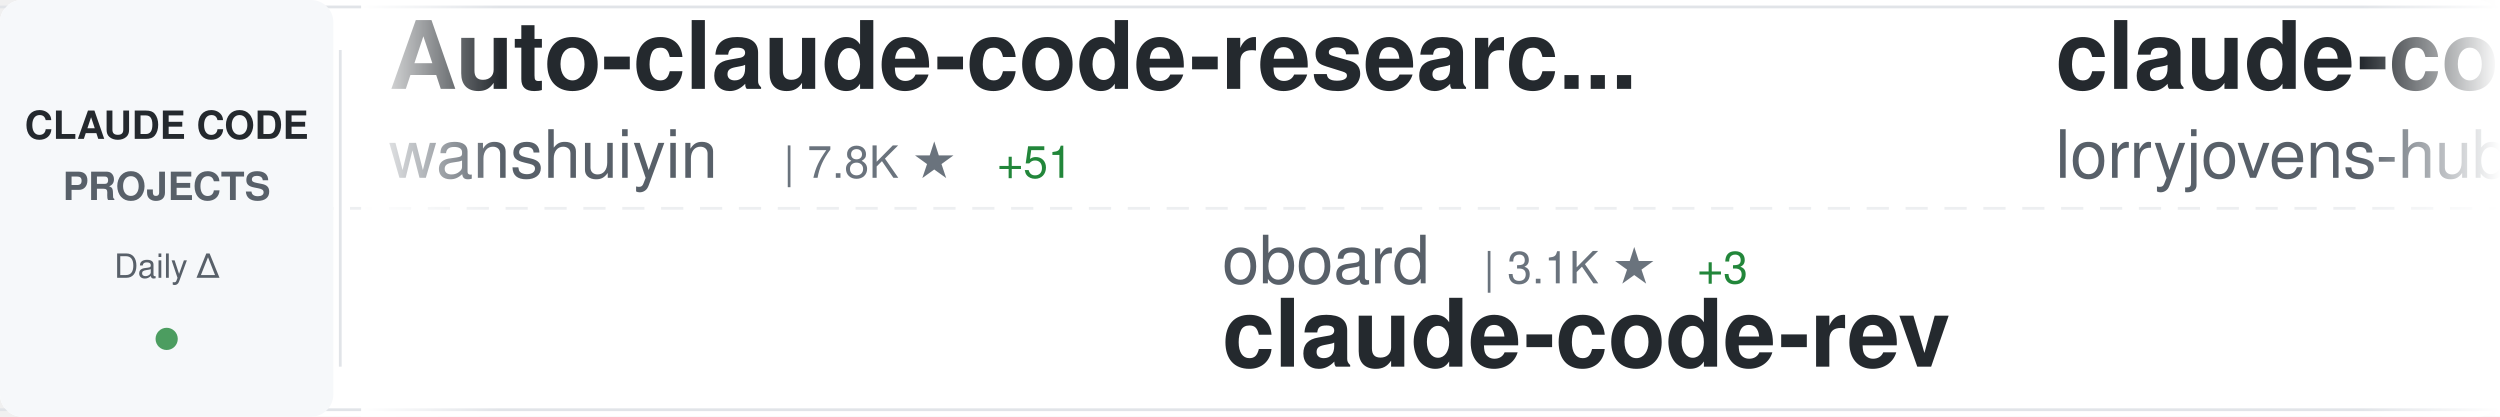
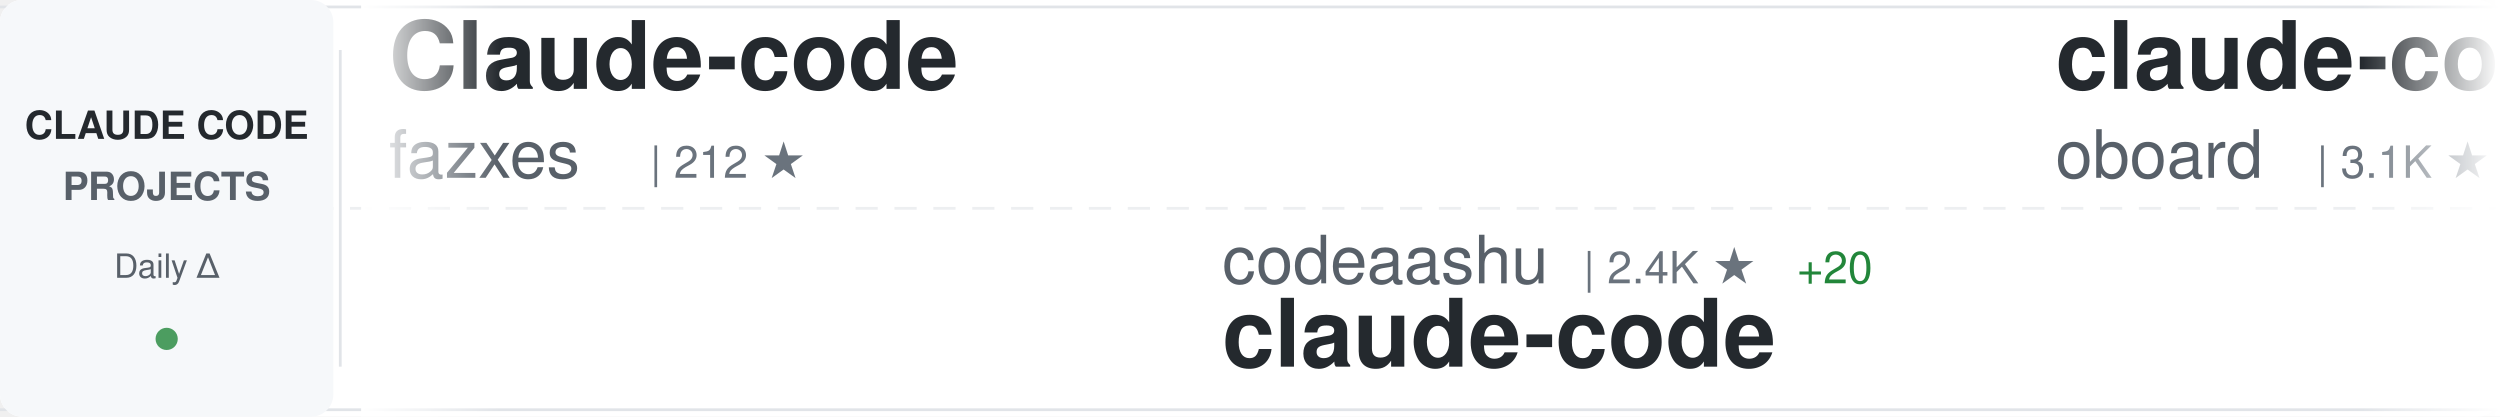
<svg xmlns="http://www.w3.org/2000/svg" width="900" height="150">
  <defs>
    <linearGradient id="awesomeLeftFade" x1="0%" y1="0%" x2="100%" y2="0%">
      <stop offset="0%" style="stop-color:#ffffff;stop-opacity:1" />
      <stop offset="100%" style="stop-color:#ffffff;stop-opacity:0" />
    </linearGradient>
    <linearGradient id="awesomeRightFade" x1="0%" y1="0%" x2="100%" y2="0%">
      <stop offset="0%" style="stop-color:#ffffff;stop-opacity:0" />
      <stop offset="100%" style="stop-color:#ffffff;stop-opacity:1" />
    </linearGradient>
  </defs>
  <rect width="900" height="150" fill="#ffffff" rx="8" />
  <rect x="0" y="2" width="900" height="1" fill="#e1e4e8" />
  <rect x="0" y="147" width="900" height="1" fill="#e1e4e8" />
  <line x1="0" y1="75" x2="900" y2="75" stroke="#e1e4e8" stroke-width="1" stroke-dasharray="8 6" opacity="0.6" />
  <rect x="0" y="0" width="120" height="150" fill="#f6f8fa" rx="8" />
  <text x="60" y="50" font-family="-apple-system, BlinkMacSystemFont, 'Segoe UI', Helvetica, Arial, sans-serif" font-size="14" font-weight="600" fill="#24292e" text-anchor="middle">CLAUDE CODE</text>
  <text x="60" y="72" font-family="-apple-system, BlinkMacSystemFont, 'Segoe UI', Helvetica, Arial, sans-serif" font-size="14" font-weight="600" fill="#586069" text-anchor="middle">PROJECTS</text>
  <text x="60" y="100" font-family="-apple-system, BlinkMacSystemFont, 'Segoe UI', Helvetica, Arial, sans-serif" font-size="12" font-weight="500" fill="#586069" text-anchor="middle">Daily Δ</text>
  <circle cx="60" cy="122" r="4" fill="#22863a" opacity="0.8" />
  <rect x="122" y="18" width="1" height="114" fill="#e1e4e8" />
  <clipPath id="awesomeTickerClip">
    <rect x="130" y="0" width="770" height="150" />
  </clipPath>
  <g clip-path="url(#awesomeTickerClip)">
    <g id="awesomeTickerItems">
      <animateTransform attributeName="transform" attributeType="XML" type="translate" from="0 0" to="-3000 0" dur="54s" repeatCount="indefinite" />
      <g transform="translate(0, 0)">
-         <text x="140" y="32" font-family="-apple-system, BlinkMacSystemFont, 'Segoe UI', Helvetica, Arial, sans-serif" font-size="34" font-weight="600" fill="#24292e">Auto-claude-code-researc...</text>
-         <text x="140" y="64" font-family="-apple-system, BlinkMacSystemFont, 'Segoe UI', Helvetica, Arial, sans-serif" font-size="24" font-weight="400" fill="#586069">wanshuiyin</text>
-         <text x="282" y="64" font-family="-apple-system, BlinkMacSystemFont, 'Segoe UI', Helvetica, Arial, sans-serif" font-size="16" font-weight="500" fill="#6a737d">| 7.8K ★</text>
-         <text x="359" y="64" font-family="-apple-system, BlinkMacSystemFont, 'Segoe UI', Helvetica, Arial, sans-serif" font-size="16" font-weight="500" fill="#22863a"> +51</text>
+         <text x="140" y="32" font-family="-apple-system, BlinkMacSystemFont, 'Segoe UI', Helvetica, Arial, sans-serif" font-size="34" font-weight="600" fill="#24292e">Claude-code</text>
+         <text x="140" y="64" font-family="-apple-system, BlinkMacSystemFont, 'Segoe UI', Helvetica, Arial, sans-serif" font-size="24" font-weight="400" fill="#586069">fazxes</text>
+         <text x="234" y="64" font-family="-apple-system, BlinkMacSystemFont, 'Segoe UI', Helvetica, Arial, sans-serif" font-size="16" font-weight="500" fill="#6a737d">| 212 ★</text>
      </g>
      <g transform="translate(300, 0)">
-         <text x="140" y="102" font-family="-apple-system, BlinkMacSystemFont, 'Segoe UI', Helvetica, Arial, sans-serif" font-size="24" font-weight="400" fill="#586069">oboard</text>
-         <text x="234" y="102" font-family="-apple-system, BlinkMacSystemFont, 'Segoe UI', Helvetica, Arial, sans-serif" font-size="16" font-weight="500" fill="#6a737d">| 3.1K ★</text>
-         <text x="311" y="102" font-family="-apple-system, BlinkMacSystemFont, 'Segoe UI', Helvetica, Arial, sans-serif" font-size="16" font-weight="500" fill="#22863a"> +3</text>
-         <text x="140" y="132" font-family="-apple-system, BlinkMacSystemFont, 'Segoe UI', Helvetica, Arial, sans-serif" font-size="34" font-weight="600" fill="#24292e">claude-code-rev</text>
+         <text x="140" y="102" font-family="-apple-system, BlinkMacSystemFont, 'Segoe UI', Helvetica, Arial, sans-serif" font-size="24" font-weight="400" fill="#586069">codeaashu</text>
+         <text x="270" y="102" font-family="-apple-system, BlinkMacSystemFont, 'Segoe UI', Helvetica, Arial, sans-serif" font-size="16" font-weight="500" fill="#6a737d">| 2.4K ★</text>
+         <text x="347" y="102" font-family="-apple-system, BlinkMacSystemFont, 'Segoe UI', Helvetica, Arial, sans-serif" font-size="16" font-weight="500" fill="#22863a"> +20</text>
+         <text x="140" y="132" font-family="-apple-system, BlinkMacSystemFont, 'Segoe UI', Helvetica, Arial, sans-serif" font-size="34" font-weight="600" fill="#24292e">claude-code</text>
      </g>
      <g transform="translate(600, 0)">
-         <text x="140" y="32" font-family="-apple-system, BlinkMacSystemFont, 'Segoe UI', Helvetica, Arial, sans-serif" font-size="34" font-weight="600" fill="#24292e">claude-code-rust</text>
-         <text x="140" y="64" font-family="-apple-system, BlinkMacSystemFont, 'Segoe UI', Helvetica, Arial, sans-serif" font-size="24" font-weight="400" fill="#586069">lorryjovens-hub</text>
-         <text x="342" y="64" font-family="-apple-system, BlinkMacSystemFont, 'Segoe UI', Helvetica, Arial, sans-serif" font-size="16" font-weight="500" fill="#6a737d">| 1.5K ★</text>
-         <text x="419" y="64" font-family="-apple-system, BlinkMacSystemFont, 'Segoe UI', Helvetica, Arial, sans-serif" font-size="16" font-weight="500" fill="#22863a"> +10</text>
+         <text x="140" y="32" font-family="-apple-system, BlinkMacSystemFont, 'Segoe UI', Helvetica, Arial, sans-serif" font-size="34" font-weight="600" fill="#24292e">claude-code-rev</text>
+         <text x="140" y="64" font-family="-apple-system, BlinkMacSystemFont, 'Segoe UI', Helvetica, Arial, sans-serif" font-size="24" font-weight="400" fill="#586069">oboard</text>
+         <text x="234" y="64" font-family="-apple-system, BlinkMacSystemFont, 'Segoe UI', Helvetica, Arial, sans-serif" font-size="16" font-weight="500" fill="#6a737d">| 3.1K ★</text>
+         <text x="311" y="64" font-family="-apple-system, BlinkMacSystemFont, 'Segoe UI', Helvetica, Arial, sans-serif" font-size="16" font-weight="500" fill="#22863a"> +2</text>
      </g>
      <g transform="translate(900, 0)">
-         <text x="140" y="102" font-family="-apple-system, BlinkMacSystemFont, 'Segoe UI', Helvetica, Arial, sans-serif" font-size="24" font-weight="400" fill="#586069">rohitg00</text>
-         <text x="258" y="102" font-family="-apple-system, BlinkMacSystemFont, 'Segoe UI', Helvetica, Arial, sans-serif" font-size="16" font-weight="500" fill="#6a737d">| 1.5K ★</text>
-         <text x="335" y="102" font-family="-apple-system, BlinkMacSystemFont, 'Segoe UI', Helvetica, Arial, sans-serif" font-size="16" font-weight="500" fill="#22863a"> +11</text>
-         <text x="140" y="132" font-family="-apple-system, BlinkMacSystemFont, 'Segoe UI', Helvetica, Arial, sans-serif" font-size="34" font-weight="600" fill="#24292e">awesome-claude-code-tool...</text>
+         <text x="140" y="102" font-family="-apple-system, BlinkMacSystemFont, 'Segoe UI', Helvetica, Arial, sans-serif" font-size="24" font-weight="400" fill="#586069">frankbria</text>
+         <text x="270" y="102" font-family="-apple-system, BlinkMacSystemFont, 'Segoe UI', Helvetica, Arial, sans-serif" font-size="16" font-weight="500" fill="#6a737d">| 9.0K ★</text>
+         <text x="347" y="102" font-family="-apple-system, BlinkMacSystemFont, 'Segoe UI', Helvetica, Arial, sans-serif" font-size="16" font-weight="500" fill="#22863a"> +20</text>
+         <text x="140" y="132" font-family="-apple-system, BlinkMacSystemFont, 'Segoe UI', Helvetica, Arial, sans-serif" font-size="34" font-weight="600" fill="#24292e">ralph-claude-code</text>
      </g>
      <g transform="translate(1200, 0)">
-         <text x="140" y="32" font-family="-apple-system, BlinkMacSystemFont, 'Segoe UI', Helvetica, Arial, sans-serif" font-size="34" font-weight="600" fill="#24292e">claude-code</text>
-         <text x="140" y="64" font-family="-apple-system, BlinkMacSystemFont, 'Segoe UI', Helvetica, Arial, sans-serif" font-size="24" font-weight="400" fill="#586069">alex000kim</text>
-         <text x="282" y="64" font-family="-apple-system, BlinkMacSystemFont, 'Segoe UI', Helvetica, Arial, sans-serif" font-size="16" font-weight="500" fill="#6a737d">| 222 ★</text>
+         <text x="140" y="32" font-family="-apple-system, BlinkMacSystemFont, 'Segoe UI', Helvetica, Arial, sans-serif" font-size="34" font-weight="600" fill="#24292e">free-claude-code</text>
+         <text x="140" y="64" font-family="-apple-system, BlinkMacSystemFont, 'Segoe UI', Helvetica, Arial, sans-serif" font-size="24" font-weight="400" fill="#586069">Alishahryar1</text>
+         <text x="306" y="64" font-family="-apple-system, BlinkMacSystemFont, 'Segoe UI', Helvetica, Arial, sans-serif" font-size="16" font-weight="500" fill="#6a737d">| 19.4K ★</text>
+         <text x="392" y="64" font-family="-apple-system, BlinkMacSystemFont, 'Segoe UI', Helvetica, Arial, sans-serif" font-size="16" font-weight="500" fill="#22863a"> +609</text>
      </g>
      <g transform="translate(1500, 0)">
-         <text x="140" y="102" font-family="-apple-system, BlinkMacSystemFont, 'Segoe UI', Helvetica, Arial, sans-serif" font-size="24" font-weight="400" fill="#586069">ghuntley</text>
-         <text x="258" y="102" font-family="-apple-system, BlinkMacSystemFont, 'Segoe UI', Helvetica, Arial, sans-serif" font-size="16" font-weight="500" fill="#6a737d">| 973 ★</text>
-         <text x="140" y="132" font-family="-apple-system, BlinkMacSystemFont, 'Segoe UI', Helvetica, Arial, sans-serif" font-size="34" font-weight="600" fill="#24292e">claude-code-source-code-...</text>
+         <text x="140" y="102" font-family="-apple-system, BlinkMacSystemFont, 'Segoe UI', Helvetica, Arial, sans-serif" font-size="24" font-weight="400" fill="#586069">lintsinghua</text>
+         <text x="294" y="102" font-family="-apple-system, BlinkMacSystemFont, 'Segoe UI', Helvetica, Arial, sans-serif" font-size="16" font-weight="500" fill="#6a737d">| 3.0K ★</text>
+         <text x="371" y="102" font-family="-apple-system, BlinkMacSystemFont, 'Segoe UI', Helvetica, Arial, sans-serif" font-size="16" font-weight="500" fill="#22863a"> +12</text>
+         <text x="140" y="132" font-family="-apple-system, BlinkMacSystemFont, 'Segoe UI', Helvetica, Arial, sans-serif" font-size="34" font-weight="600" fill="#24292e">claude-code-book</text>
      </g>
      <g transform="translate(1800, 0)">
-         <text x="140" y="32" font-family="-apple-system, BlinkMacSystemFont, 'Segoe UI', Helvetica, Arial, sans-serif" font-size="34" font-weight="600" fill="#24292e">claude-code</text>
-         <text x="140" y="64" font-family="-apple-system, BlinkMacSystemFont, 'Segoe UI', Helvetica, Arial, sans-serif" font-size="24" font-weight="400" fill="#586069">RishabhK103</text>
-         <text x="294" y="64" font-family="-apple-system, BlinkMacSystemFont, 'Segoe UI', Helvetica, Arial, sans-serif" font-size="16" font-weight="500" fill="#6a737d">| 71 ★</text>
+         <text x="140" y="32" font-family="-apple-system, BlinkMacSystemFont, 'Segoe UI', Helvetica, Arial, sans-serif" font-size="34" font-weight="600" fill="#24292e">skills</text>
+         <text x="140" y="64" font-family="-apple-system, BlinkMacSystemFont, 'Segoe UI', Helvetica, Arial, sans-serif" font-size="24" font-weight="400" fill="#586069">anthropics</text>
+         <text x="282" y="64" font-family="-apple-system, BlinkMacSystemFont, 'Segoe UI', Helvetica, Arial, sans-serif" font-size="16" font-weight="500" fill="#6a737d">| 126.7K ★</text>
+         <text x="377" y="64" font-family="-apple-system, BlinkMacSystemFont, 'Segoe UI', Helvetica, Arial, sans-serif" font-size="16" font-weight="500" fill="#22863a"> +396</text>
      </g>
      <g transform="translate(2100, 0)">
-         <text x="140" y="102" font-family="-apple-system, BlinkMacSystemFont, 'Segoe UI', Helvetica, Arial, sans-serif" font-size="24" font-weight="400" fill="#586069">Donchitos</text>
-         <text x="270" y="102" font-family="-apple-system, BlinkMacSystemFont, 'Segoe UI', Helvetica, Arial, sans-serif" font-size="16" font-weight="500" fill="#6a737d">| 16.8K ★</text>
-         <text x="356" y="102" font-family="-apple-system, BlinkMacSystemFont, 'Segoe UI', Helvetica, Arial, sans-serif" font-size="16" font-weight="500" fill="#22863a"> +118</text>
-         <text x="140" y="132" font-family="-apple-system, BlinkMacSystemFont, 'Segoe UI', Helvetica, Arial, sans-serif" font-size="34" font-weight="600" fill="#24292e">Claude-Code-Game-Studios</text>
+         <text x="140" y="102" font-family="-apple-system, BlinkMacSystemFont, 'Segoe UI', Helvetica, Arial, sans-serif" font-size="24" font-weight="400" fill="#586069">anthropics</text>
+         <text x="282" y="102" font-family="-apple-system, BlinkMacSystemFont, 'Segoe UI', Helvetica, Arial, sans-serif" font-size="16" font-weight="500" fill="#6a737d">| 7.4K ★</text>
+         <text x="359" y="102" font-family="-apple-system, BlinkMacSystemFont, 'Segoe UI', Helvetica, Arial, sans-serif" font-size="16" font-weight="500" fill="#22863a"> +13</text>
+         <text x="140" y="132" font-family="-apple-system, BlinkMacSystemFont, 'Segoe UI', Helvetica, Arial, sans-serif" font-size="34" font-weight="600" fill="#24292e">claude-code-action</text>
      </g>
      <g transform="translate(2400, 0)">
-         <text x="140" y="32" font-family="-apple-system, BlinkMacSystemFont, 'Segoe UI', Helvetica, Arial, sans-serif" font-size="34" font-weight="600" fill="#24292e">claude-code-reverse</text>
-         <text x="140" y="64" font-family="-apple-system, BlinkMacSystemFont, 'Segoe UI', Helvetica, Arial, sans-serif" font-size="24" font-weight="400" fill="#586069">Yuyz0112</text>
-         <text x="258" y="64" font-family="-apple-system, BlinkMacSystemFont, 'Segoe UI', Helvetica, Arial, sans-serif" font-size="16" font-weight="500" fill="#6a737d">| 2.4K ★</text>
+         <text x="140" y="32" font-family="-apple-system, BlinkMacSystemFont, 'Segoe UI', Helvetica, Arial, sans-serif" font-size="34" font-weight="600" fill="#24292e">claude-code</text>
+         <text x="140" y="64" font-family="-apple-system, BlinkMacSystemFont, 'Segoe UI', Helvetica, Arial, sans-serif" font-size="24" font-weight="400" fill="#586069">jarmuine</text>
+         <text x="258" y="64" font-family="-apple-system, BlinkMacSystemFont, 'Segoe UI', Helvetica, Arial, sans-serif" font-size="16" font-weight="500" fill="#6a737d">| 2.1K ★</text>
+         <text x="335" y="64" font-family="-apple-system, BlinkMacSystemFont, 'Segoe UI', Helvetica, Arial, sans-serif" font-size="16" font-weight="500" fill="#22863a"> +5</text>
      </g>
      <g transform="translate(2700, 0)">
-         <text x="140" y="102" font-family="-apple-system, BlinkMacSystemFont, 'Segoe UI', Helvetica, Arial, sans-serif" font-size="24" font-weight="400" fill="#586069">tanbiralam</text>
-         <text x="282" y="102" font-family="-apple-system, BlinkMacSystemFont, 'Segoe UI', Helvetica, Arial, sans-serif" font-size="16" font-weight="500" fill="#6a737d">| 1.6K ★</text>
-         <text x="359" y="102" font-family="-apple-system, BlinkMacSystemFont, 'Segoe UI', Helvetica, Arial, sans-serif" font-size="16" font-weight="500" fill="#22863a"> +6</text>
+         <text x="140" y="102" font-family="-apple-system, BlinkMacSystemFont, 'Segoe UI', Helvetica, Arial, sans-serif" font-size="24" font-weight="400" fill="#586069">chauncygu</text>
+         <text x="270" y="102" font-family="-apple-system, BlinkMacSystemFont, 'Segoe UI', Helvetica, Arial, sans-serif" font-size="16" font-weight="500" fill="#6a737d">| 2.3K ★</text>
+         <text x="347" y="102" font-family="-apple-system, BlinkMacSystemFont, 'Segoe UI', Helvetica, Arial, sans-serif" font-size="16" font-weight="500" fill="#22863a"> +6</text>
+         <text x="140" y="132" font-family="-apple-system, BlinkMacSystemFont, 'Segoe UI', Helvetica, Arial, sans-serif" font-size="34" font-weight="600" fill="#24292e">collection-claude-code-s...</text>
+       </g>
+       <g transform="translate(3000, 0)">
+         <text x="140" y="32" font-family="-apple-system, BlinkMacSystemFont, 'Segoe UI', Helvetica, Arial, sans-serif" font-size="34" font-weight="600" fill="#24292e">Claude-code</text>
+         <text x="140" y="64" font-family="-apple-system, BlinkMacSystemFont, 'Segoe UI', Helvetica, Arial, sans-serif" font-size="24" font-weight="400" fill="#586069">fazxes</text>
+         <text x="234" y="64" font-family="-apple-system, BlinkMacSystemFont, 'Segoe UI', Helvetica, Arial, sans-serif" font-size="16" font-weight="500" fill="#6a737d">| 212 ★</text>
+       </g>
+       <g transform="translate(3300, 0)">
+         <text x="140" y="102" font-family="-apple-system, BlinkMacSystemFont, 'Segoe UI', Helvetica, Arial, sans-serif" font-size="24" font-weight="400" fill="#586069">codeaashu</text>
+         <text x="270" y="102" font-family="-apple-system, BlinkMacSystemFont, 'Segoe UI', Helvetica, Arial, sans-serif" font-size="16" font-weight="500" fill="#6a737d">| 2.4K ★</text>
+         <text x="347" y="102" font-family="-apple-system, BlinkMacSystemFont, 'Segoe UI', Helvetica, Arial, sans-serif" font-size="16" font-weight="500" fill="#22863a"> +20</text>
        <text x="140" y="132" font-family="-apple-system, BlinkMacSystemFont, 'Segoe UI', Helvetica, Arial, sans-serif" font-size="34" font-weight="600" fill="#24292e">claude-code</text>
      </g>
-       <g transform="translate(3000, 0)">
-         <text x="140" y="32" font-family="-apple-system, BlinkMacSystemFont, 'Segoe UI', Helvetica, Arial, sans-serif" font-size="34" font-weight="600" fill="#24292e">Auto-claude-code-researc...</text>
-         <text x="140" y="64" font-family="-apple-system, BlinkMacSystemFont, 'Segoe UI', Helvetica, Arial, sans-serif" font-size="24" font-weight="400" fill="#586069">wanshuiyin</text>
-         <text x="282" y="64" font-family="-apple-system, BlinkMacSystemFont, 'Segoe UI', Helvetica, Arial, sans-serif" font-size="16" font-weight="500" fill="#6a737d">| 7.8K ★</text>
-         <text x="359" y="64" font-family="-apple-system, BlinkMacSystemFont, 'Segoe UI', Helvetica, Arial, sans-serif" font-size="16" font-weight="500" fill="#22863a"> +51</text>
-       </g>
-       <g transform="translate(3300, 0)">
-         <text x="140" y="102" font-family="-apple-system, BlinkMacSystemFont, 'Segoe UI', Helvetica, Arial, sans-serif" font-size="24" font-weight="400" fill="#586069">oboard</text>
-         <text x="234" y="102" font-family="-apple-system, BlinkMacSystemFont, 'Segoe UI', Helvetica, Arial, sans-serif" font-size="16" font-weight="500" fill="#6a737d">| 3.1K ★</text>
-         <text x="311" y="102" font-family="-apple-system, BlinkMacSystemFont, 'Segoe UI', Helvetica, Arial, sans-serif" font-size="16" font-weight="500" fill="#22863a"> +3</text>
-         <text x="140" y="132" font-family="-apple-system, BlinkMacSystemFont, 'Segoe UI', Helvetica, Arial, sans-serif" font-size="34" font-weight="600" fill="#24292e">claude-code-rev</text>
-       </g>
      <g transform="translate(3600, 0)">
-         <text x="140" y="32" font-family="-apple-system, BlinkMacSystemFont, 'Segoe UI', Helvetica, Arial, sans-serif" font-size="34" font-weight="600" fill="#24292e">claude-code-rust</text>
-         <text x="140" y="64" font-family="-apple-system, BlinkMacSystemFont, 'Segoe UI', Helvetica, Arial, sans-serif" font-size="24" font-weight="400" fill="#586069">lorryjovens-hub</text>
-         <text x="342" y="64" font-family="-apple-system, BlinkMacSystemFont, 'Segoe UI', Helvetica, Arial, sans-serif" font-size="16" font-weight="500" fill="#6a737d">| 1.5K ★</text>
-         <text x="419" y="64" font-family="-apple-system, BlinkMacSystemFont, 'Segoe UI', Helvetica, Arial, sans-serif" font-size="16" font-weight="500" fill="#22863a"> +10</text>
+         <text x="140" y="32" font-family="-apple-system, BlinkMacSystemFont, 'Segoe UI', Helvetica, Arial, sans-serif" font-size="34" font-weight="600" fill="#24292e">claude-code-rev</text>
+         <text x="140" y="64" font-family="-apple-system, BlinkMacSystemFont, 'Segoe UI', Helvetica, Arial, sans-serif" font-size="24" font-weight="400" fill="#586069">oboard</text>
+         <text x="234" y="64" font-family="-apple-system, BlinkMacSystemFont, 'Segoe UI', Helvetica, Arial, sans-serif" font-size="16" font-weight="500" fill="#6a737d">| 3.1K ★</text>
+         <text x="311" y="64" font-family="-apple-system, BlinkMacSystemFont, 'Segoe UI', Helvetica, Arial, sans-serif" font-size="16" font-weight="500" fill="#22863a"> +2</text>
      </g>
      <g transform="translate(3900, 0)">
-         <text x="140" y="102" font-family="-apple-system, BlinkMacSystemFont, 'Segoe UI', Helvetica, Arial, sans-serif" font-size="24" font-weight="400" fill="#586069">rohitg00</text>
-         <text x="258" y="102" font-family="-apple-system, BlinkMacSystemFont, 'Segoe UI', Helvetica, Arial, sans-serif" font-size="16" font-weight="500" fill="#6a737d">| 1.5K ★</text>
-         <text x="335" y="102" font-family="-apple-system, BlinkMacSystemFont, 'Segoe UI', Helvetica, Arial, sans-serif" font-size="16" font-weight="500" fill="#22863a"> +11</text>
-         <text x="140" y="132" font-family="-apple-system, BlinkMacSystemFont, 'Segoe UI', Helvetica, Arial, sans-serif" font-size="34" font-weight="600" fill="#24292e">awesome-claude-code-tool...</text>
+         <text x="140" y="102" font-family="-apple-system, BlinkMacSystemFont, 'Segoe UI', Helvetica, Arial, sans-serif" font-size="24" font-weight="400" fill="#586069">frankbria</text>
+         <text x="270" y="102" font-family="-apple-system, BlinkMacSystemFont, 'Segoe UI', Helvetica, Arial, sans-serif" font-size="16" font-weight="500" fill="#6a737d">| 9.0K ★</text>
+         <text x="347" y="102" font-family="-apple-system, BlinkMacSystemFont, 'Segoe UI', Helvetica, Arial, sans-serif" font-size="16" font-weight="500" fill="#22863a"> +20</text>
+         <text x="140" y="132" font-family="-apple-system, BlinkMacSystemFont, 'Segoe UI', Helvetica, Arial, sans-serif" font-size="34" font-weight="600" fill="#24292e">ralph-claude-code</text>
      </g>
    </g>
  </g>
  <rect x="130" y="0" width="50" height="150" fill="url(#awesomeLeftFade)" />
  <rect x="850" y="0" width="50" height="150" fill="url(#awesomeRightFade)" />
</svg>
